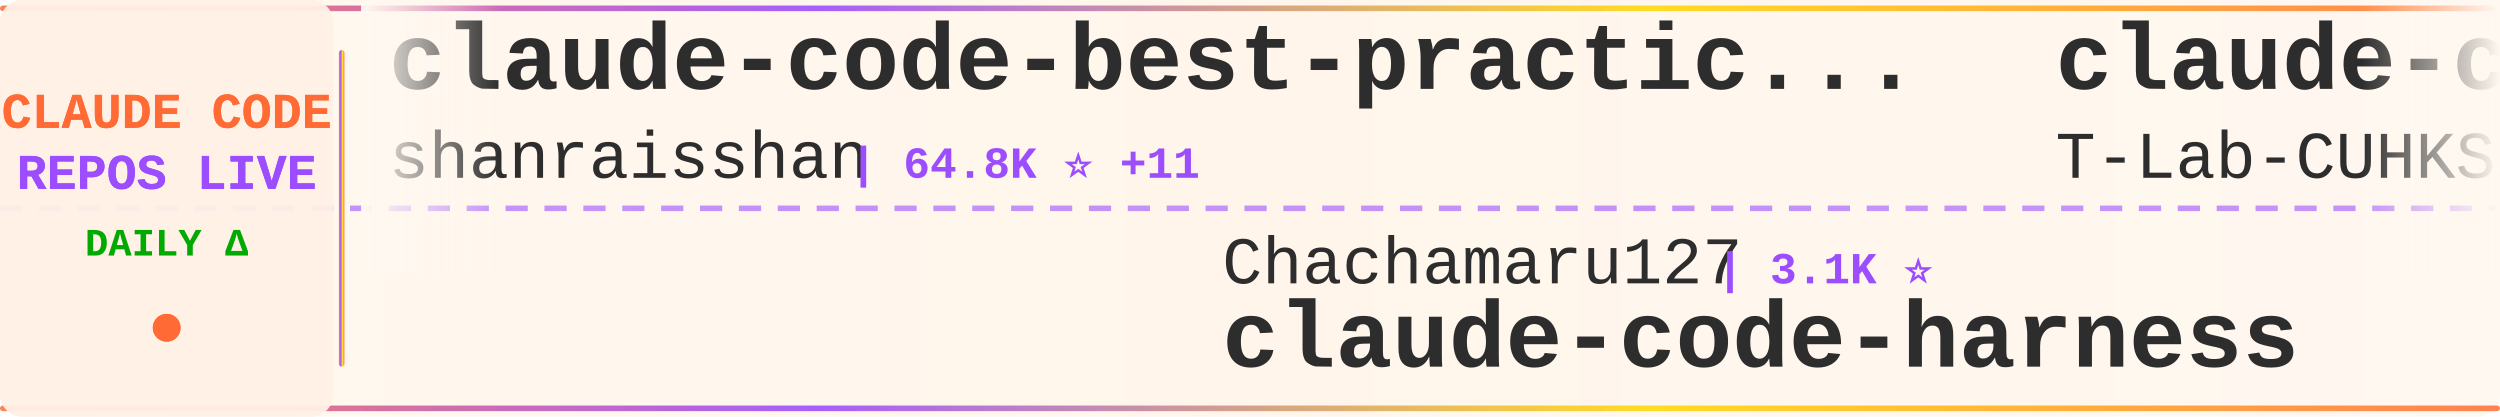
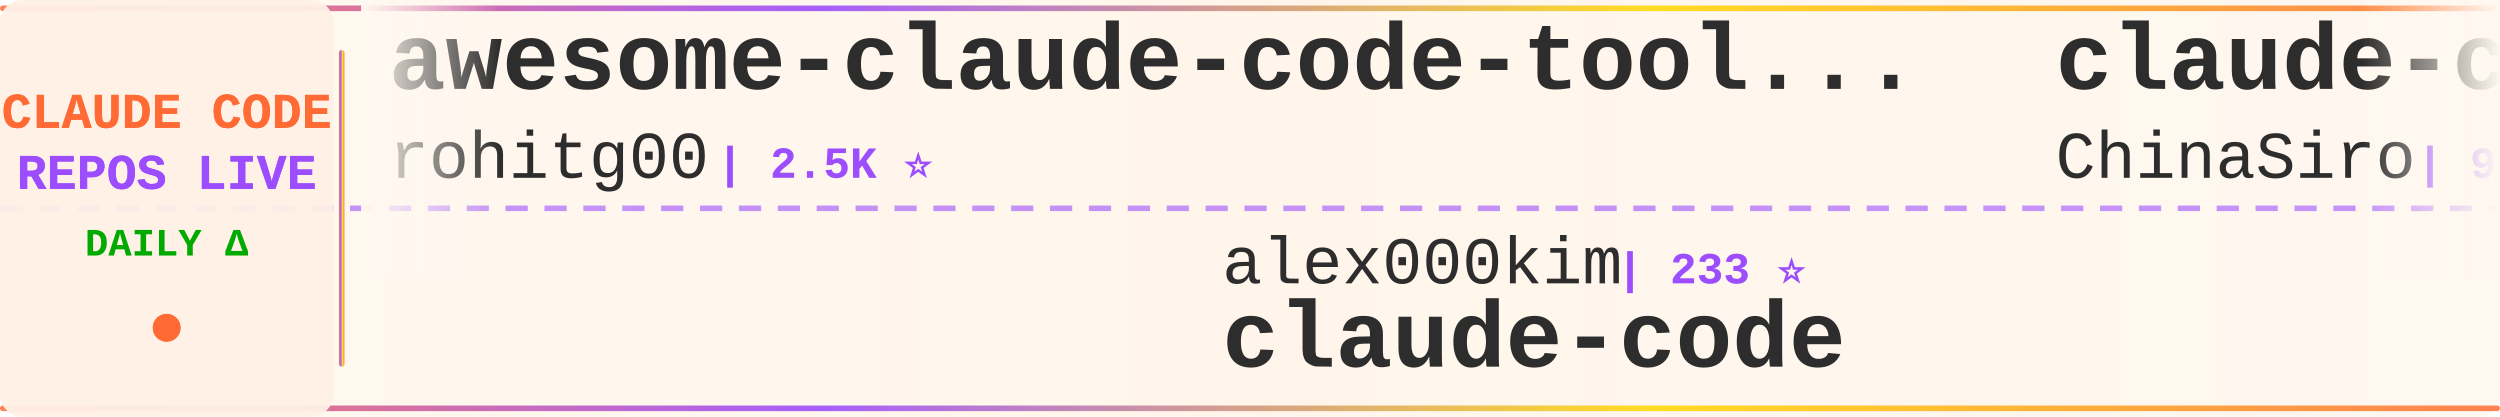
<svg xmlns="http://www.w3.org/2000/svg" width="900" height="150">
  <defs>
    <linearGradient id="tickerBg" x1="0%" y1="0%" x2="100%" y2="0%">
      <stop offset="0%" style="stop-color:#fff8f0;stop-opacity:0.98" />
      <stop offset="50%" style="stop-color:#fff5eb;stop-opacity:1" />
      <stop offset="100%" style="stop-color:#fff8f0;stop-opacity:0.98" />
    </linearGradient>
    <linearGradient id="borderGrad" x1="0%" y1="0%" x2="100%" y2="0%">
      <stop offset="0%" style="stop-color:#FF6B35;stop-opacity:0.85">
        <animate attributeName="stop-opacity" values="0.85;1;0.85" dur="2s" repeatCount="indefinite" />
      </stop>
      <stop offset="33%" style="stop-color:#9C4EFF;stop-opacity:0.9">
        <animate attributeName="stop-opacity" values="0.9;1;0.9" dur="2.2s" repeatCount="indefinite" />
      </stop>
      <stop offset="66%" style="stop-color:#FFD700;stop-opacity:0.85">
        <animate attributeName="stop-opacity" values="0.85;1;0.85" dur="1.8s" repeatCount="indefinite" />
      </stop>
      <stop offset="100%" style="stop-color:#FF6B35;stop-opacity:0.85">
        <animate attributeName="stop-opacity" values="0.85;1;0.85" dur="2s" repeatCount="indefinite" />
      </stop>
    </linearGradient>
    <filter id="textGlow">
      <feGaussianBlur stdDeviation="0.15" result="coloredBlur" />
      <feMerge>
        <feMergeNode in="coloredBlur" />
        <feMergeNode in="SourceGraphic" />
      </feMerge>
    </filter>
    <filter id="metricGlow">
      <feGaussianBlur stdDeviation="0.2" result="coloredBlur" />
      <feMerge>
        <feMergeNode in="coloredBlur" />
        <feMergeNode in="SourceGraphic" />
      </feMerge>
    </filter>
    <linearGradient id="leftFade" x1="0%" y1="0%" x2="100%" y2="0%">
      <stop offset="0%" style="stop-color:#fff8f0;stop-opacity:1" />
      <stop offset="100%" style="stop-color:#fff8f0;stop-opacity:0" />
    </linearGradient>
    <linearGradient id="rightFade" x1="0%" y1="0%" x2="100%" y2="0%">
      <stop offset="0%" style="stop-color:#fff8f0;stop-opacity:0" />
      <stop offset="100%" style="stop-color:#fff8f0;stop-opacity:1" />
    </linearGradient>
  </defs>
  <rect width="900" height="150" fill="url(#tickerBg)" rx="8" />
  <rect x="0" y="2" width="900" height="2" fill="url(#borderGrad)" rx="1" />
  <rect x="0" y="146" width="900" height="2" fill="url(#borderGrad)" rx="1" />
  <line x1="0" y1="75" x2="900" y2="75" stroke="#9C4EFF" stroke-width="2" stroke-dasharray="8 6" opacity="0.6" />
  <rect x="0" y="0" width="120" height="150" fill="#fff0e6" opacity="0.95" rx="8" />
  <text x="60" y="46" font-family="'Courier New', monospace" font-size="18" font-weight="bold" fill="#FF6B35" text-anchor="middle" filter="url(#textGlow)">
    CLAUDE CODE
  </text>
  <text x="60" y="68" font-family="'Courier New', monospace" font-size="18" font-weight="bold" fill="#9C4EFF" text-anchor="middle" filter="url(#textGlow)">
    REPOS LIVE
  </text>
  <text x="60" y="92" font-family="'Courier New', monospace" font-size="14" font-weight="bold" fill="#00aa00" text-anchor="middle">
    DAILY Δ
  </text>
  <circle cx="60" cy="118" r="5" fill="#FF6B35" filter="url(#metricGlow)">
    <animate attributeName="r" values="4;6;4" dur="1.5s" repeatCount="indefinite" />
    <animate attributeName="opacity" values="0.6;1;0.6" dur="1.5s" repeatCount="indefinite" />
  </circle>
  <rect x="122" y="18" width="2" height="114" fill="url(#borderGrad)" rx="1" />
  <clipPath id="tickerClip">
    <rect x="130" y="0" width="770" height="150" />
  </clipPath>
  <g clip-path="url(#tickerClip)">
    <g id="tickerItems">
      <animateTransform attributeName="transform" attributeType="XML" type="translate" from="0 0" to="-3000 0" dur="54s" repeatCount="indefinite" />
      <g transform="translate(0, 0)">
-         <text x="140" y="32" font-family="'Courier New', monospace" font-size="34" font-weight="bold" fill="#2d2d2d">claude-code-best-practic...</text>
-         <text x="140" y="64" font-family="'Courier New', monospace" font-size="24" font-weight="normal" fill="#2d2d2d" opacity="1.0">shanraisshan</text>
-         <text x="306" y="64" font-family="'Courier New', monospace" font-size="16" font-weight="bold" fill="#9C4EFF"> | 64.8K ⭐ +11</text>
+         <text x="140" y="32" font-family="'Courier New', monospace" font-size="34" font-weight="bold" fill="#2d2d2d">awesome-claude-code-tool...</text>
+         <text x="140" y="64" font-family="'Courier New', monospace" font-size="24" font-weight="normal" fill="#2d2d2d" opacity="1.0">rohitg00</text>
+         <text x="258" y="64" font-family="'Courier New', monospace" font-size="16" font-weight="bold" fill="#9C4EFF"> | 2.5K ⭐</text>
      </g>
      <g transform="translate(300, 0)">
-         <text x="140" y="102" font-family="'Courier New', monospace" font-size="24" font-weight="normal" fill="#2d2d2d" opacity="1.0">Chachamaru127</text>
-         <text x="318" y="102" font-family="'Courier New', monospace" font-size="16" font-weight="bold" fill="#9C4EFF"> | 3.1K ⭐</text>
-         <text x="140" y="132" font-family="'Courier New', monospace" font-size="34" font-weight="bold" fill="#2d2d2d">claude-code-harness</text>
+         <text x="140" y="102" font-family="'Courier New', monospace" font-size="24" font-weight="normal" fill="#2d2d2d" opacity="1.0">alex000kim</text>
+         <text x="282" y="102" font-family="'Courier New', monospace" font-size="16" font-weight="bold" fill="#9C4EFF"> | 233 ⭐</text>
+         <text x="140" y="132" font-family="'Courier New', monospace" font-size="34" font-weight="bold" fill="#2d2d2d">claude-code</text>
      </g>
      <g transform="translate(600, 0)">
-         <text x="140" y="32" font-family="'Courier New', monospace" font-size="34" font-weight="bold" fill="#2d2d2d">claude-code</text>
-         <text x="140" y="64" font-family="'Courier New', monospace" font-size="24" font-weight="normal" fill="#2d2d2d" opacity="1.0">T-Lab-CUHKSZ</text>
-         <text x="306" y="64" font-family="'Courier New', monospace" font-size="16" font-weight="bold" fill="#9C4EFF"> | 328 ⭐</text>
+         <text x="140" y="32" font-family="'Courier New', monospace" font-size="34" font-weight="bold" fill="#2d2d2d">claude-code-sourcemap</text>
+         <text x="140" y="64" font-family="'Courier New', monospace" font-size="24" font-weight="normal" fill="#2d2d2d" opacity="1.0">ChinaSiro</text>
+         <text x="270" y="64" font-family="'Courier New', monospace" font-size="16" font-weight="bold" fill="#9C4EFF"> | 9.6K ⭐</text>
      </g>
      <g transform="translate(900, 0)">
-         <text x="140" y="102" font-family="'Courier New', monospace" font-size="24" font-weight="normal" fill="#2d2d2d" opacity="1.0">zstmfhy</text>
-         <text x="246" y="102" font-family="'Courier New', monospace" font-size="16" font-weight="bold" fill="#9C4EFF"> | 190 ⭐</text>
-         <text x="140" y="132" font-family="'Courier New', monospace" font-size="34" font-weight="bold" fill="#2d2d2d">Claude-code</text>
+         <text x="140" y="102" font-family="'Courier New', monospace" font-size="24" font-weight="normal" fill="#2d2d2d" opacity="1.0">Pimzino</text>
+         <text x="246" y="102" font-family="'Courier New', monospace" font-size="16" font-weight="bold" fill="#9C4EFF"> | 3.8K ⭐</text>
+         <text x="140" y="132" font-family="'Courier New', monospace" font-size="34" font-weight="bold" fill="#2d2d2d">claude-code-spec-workflo...</text>
      </g>
      <g transform="translate(1200, 0)">
-         <text x="140" y="32" font-family="'Courier New', monospace" font-size="34" font-weight="bold" fill="#2d2d2d">learn-claude-code</text>
-         <text x="140" y="64" font-family="'Courier New', monospace" font-size="24" font-weight="normal" fill="#2d2d2d" opacity="1.0">shareAI-lab</text>
-         <text x="294" y="64" font-family="'Courier New', monospace" font-size="16" font-weight="bold" fill="#9C4EFF"> | 74.8K ⭐ +24</text>
+         <text x="140" y="32" font-family="'Courier New', monospace" font-size="34" font-weight="bold" fill="#2d2d2d">andrej-karpathy-skills</text>
+         <text x="140" y="64" font-family="'Courier New', monospace" font-size="24" font-weight="normal" fill="#2d2d2d" opacity="1.0">multica-ai</text>
+         <text x="282" y="64" font-family="'Courier New', monospace" font-size="16" font-weight="bold" fill="#9C4EFF"> | 204.4K ⭐ +88</text>
      </g>
      <g transform="translate(1500, 0)">
-         <text x="140" y="102" font-family="'Courier New', monospace" font-size="24" font-weight="normal" fill="#2d2d2d" opacity="1.0">luyao618</text>
-         <text x="258" y="102" font-family="'Courier New', monospace" font-size="16" font-weight="bold" fill="#9C4EFF"> | 1.7K ⭐</text>
-         <text x="140" y="132" font-family="'Courier New', monospace" font-size="34" font-weight="bold" fill="#2d2d2d">Claude-Code-Source-Study</text>
+         <text x="140" y="102" font-family="'Courier New', monospace" font-size="24" font-weight="normal" fill="#2d2d2d" opacity="1.0">lorryjovens-hub</text>
+         <text x="342" y="102" font-family="'Courier New', monospace" font-size="16" font-weight="bold" fill="#9C4EFF"> | 1.7K ⭐</text>
+         <text x="140" y="132" font-family="'Courier New', monospace" font-size="34" font-weight="bold" fill="#2d2d2d">claude-code-rust</text>
      </g>
      <g transform="translate(1800, 0)">
-         <text x="140" y="32" font-family="'Courier New', monospace" font-size="34" font-weight="bold" fill="#2d2d2d">claude-code</text>
-         <text x="140" y="64" font-family="'Courier New', monospace" font-size="24" font-weight="normal" fill="#2d2d2d" opacity="1.0">alex000kim</text>
-         <text x="282" y="64" font-family="'Courier New', monospace" font-size="16" font-weight="bold" fill="#9C4EFF"> | 233 ⭐</text>
+         <text x="140" y="32" font-family="'Courier New', monospace" font-size="34" font-weight="bold" fill="#2d2d2d">claude-code-ultimate-gui...</text>
+         <text x="140" y="64" font-family="'Courier New', monospace" font-size="24" font-weight="normal" fill="#2d2d2d" opacity="1.0">FlorianBruniaux</text>
+         <text x="342" y="64" font-family="'Courier New', monospace" font-size="16" font-weight="bold" fill="#9C4EFF"> | 5.8K ⭐ +3</text>
      </g>
      <g transform="translate(2100, 0)">
-         <text x="140" y="102" font-family="'Courier New', monospace" font-size="24" font-weight="normal" fill="#2d2d2d" opacity="1.0">musistudio</text>
-         <text x="282" y="102" font-family="'Courier New', monospace" font-size="16" font-weight="bold" fill="#9C4EFF"> | 36.8K ⭐ +6</text>
-         <text x="140" y="132" font-family="'Courier New', monospace" font-size="34" font-weight="bold" fill="#2d2d2d">claude-code-router</text>
+         <text x="140" y="102" font-family="'Courier New', monospace" font-size="24" font-weight="normal" fill="#2d2d2d" opacity="1.0">centminmod</text>
+         <text x="282" y="102" font-family="'Courier New', monospace" font-size="16" font-weight="bold" fill="#9C4EFF"> | 2.6K ⭐ +1</text>
+         <text x="140" y="132" font-family="'Courier New', monospace" font-size="34" font-weight="bold" fill="#2d2d2d">my-claude-code-setup</text>
      </g>
      <g transform="translate(2400, 0)">
-         <text x="140" y="32" font-family="'Courier New', monospace" font-size="34" font-weight="bold" fill="#2d2d2d">claude-code-analysis</text>
-         <text x="140" y="64" font-family="'Courier New', monospace" font-size="24" font-weight="normal" fill="#2d2d2d" opacity="1.0">liuup</text>
-         <text x="222" y="64" font-family="'Courier New', monospace" font-size="16" font-weight="bold" fill="#9C4EFF"> | 3.8K ⭐</text>
+         <text x="140" y="32" font-family="'Courier New', monospace" font-size="34" font-weight="bold" fill="#2d2d2d">claude-code-source-code-...</text>
+         <text x="140" y="64" font-family="'Courier New', monospace" font-size="24" font-weight="normal" fill="#2d2d2d" opacity="1.0">ghuntley</text>
+         <text x="258" y="64" font-family="'Courier New', monospace" font-size="16" font-weight="bold" fill="#9C4EFF"> | 990 ⭐</text>
      </g>
      <g transform="translate(2700, 0)">
-         <text x="140" y="102" font-family="'Courier New', monospace" font-size="24" font-weight="normal" fill="#2d2d2d" opacity="1.0">JrCx7scC</text>
-         <text x="258" y="102" font-family="'Courier New', monospace" font-size="16" font-weight="bold" fill="#9C4EFF"> | 374 ⭐</text>
-         <text x="140" y="132" font-family="'Courier New', monospace" font-size="34" font-weight="bold" fill="#2d2d2d">claude-code-source</text>
+         <text x="140" y="102" font-family="'Courier New', monospace" font-size="24" font-weight="normal" fill="#2d2d2d" opacity="1.0">claude-code-best</text>
+         <text x="354" y="102" font-family="'Courier New', monospace" font-size="16" font-weight="bold" fill="#9C4EFF"> | 22.1K ⭐ +5</text>
+         <text x="140" y="132" font-family="'Courier New', monospace" font-size="34" font-weight="bold" fill="#2d2d2d">claude-code</text>
      </g>
      <g transform="translate(3000, 0)">
-         <text x="140" y="32" font-family="'Courier New', monospace" font-size="34" font-weight="bold" fill="#2d2d2d">claude-code-best-practic...</text>
-         <text x="140" y="64" font-family="'Courier New', monospace" font-size="24" font-weight="normal" fill="#2d2d2d" opacity="1.0">shanraisshan</text>
-         <text x="306" y="64" font-family="'Courier New', monospace" font-size="16" font-weight="bold" fill="#9C4EFF"> | 64.8K ⭐ +11</text>
+         <text x="140" y="32" font-family="'Courier New', monospace" font-size="34" font-weight="bold" fill="#2d2d2d">awesome-claude-code-tool...</text>
+         <text x="140" y="64" font-family="'Courier New', monospace" font-size="24" font-weight="normal" fill="#2d2d2d" opacity="1.0">rohitg00</text>
+         <text x="258" y="64" font-family="'Courier New', monospace" font-size="16" font-weight="bold" fill="#9C4EFF"> | 2.5K ⭐</text>
      </g>
      <g transform="translate(3300, 0)">
-         <text x="140" y="102" font-family="'Courier New', monospace" font-size="24" font-weight="normal" fill="#2d2d2d" opacity="1.0">Chachamaru127</text>
-         <text x="318" y="102" font-family="'Courier New', monospace" font-size="16" font-weight="bold" fill="#9C4EFF"> | 3.1K ⭐</text>
-         <text x="140" y="132" font-family="'Courier New', monospace" font-size="34" font-weight="bold" fill="#2d2d2d">claude-code-harness</text>
+         <text x="140" y="102" font-family="'Courier New', monospace" font-size="24" font-weight="normal" fill="#2d2d2d" opacity="1.0">alex000kim</text>
+         <text x="282" y="102" font-family="'Courier New', monospace" font-size="16" font-weight="bold" fill="#9C4EFF"> | 233 ⭐</text>
+         <text x="140" y="132" font-family="'Courier New', monospace" font-size="34" font-weight="bold" fill="#2d2d2d">claude-code</text>
      </g>
      <g transform="translate(3600, 0)">
-         <text x="140" y="32" font-family="'Courier New', monospace" font-size="34" font-weight="bold" fill="#2d2d2d">claude-code</text>
-         <text x="140" y="64" font-family="'Courier New', monospace" font-size="24" font-weight="normal" fill="#2d2d2d" opacity="1.0">T-Lab-CUHKSZ</text>
-         <text x="306" y="64" font-family="'Courier New', monospace" font-size="16" font-weight="bold" fill="#9C4EFF"> | 328 ⭐</text>
+         <text x="140" y="32" font-family="'Courier New', monospace" font-size="34" font-weight="bold" fill="#2d2d2d">claude-code-sourcemap</text>
+         <text x="140" y="64" font-family="'Courier New', monospace" font-size="24" font-weight="normal" fill="#2d2d2d" opacity="1.0">ChinaSiro</text>
+         <text x="270" y="64" font-family="'Courier New', monospace" font-size="16" font-weight="bold" fill="#9C4EFF"> | 9.6K ⭐</text>
      </g>
      <g transform="translate(3900, 0)">
-         <text x="140" y="102" font-family="'Courier New', monospace" font-size="24" font-weight="normal" fill="#2d2d2d" opacity="1.0">zstmfhy</text>
-         <text x="246" y="102" font-family="'Courier New', monospace" font-size="16" font-weight="bold" fill="#9C4EFF"> | 190 ⭐</text>
-         <text x="140" y="132" font-family="'Courier New', monospace" font-size="34" font-weight="bold" fill="#2d2d2d">Claude-code</text>
+         <text x="140" y="102" font-family="'Courier New', monospace" font-size="24" font-weight="normal" fill="#2d2d2d" opacity="1.0">Pimzino</text>
+         <text x="246" y="102" font-family="'Courier New', monospace" font-size="16" font-weight="bold" fill="#9C4EFF"> | 3.8K ⭐</text>
+         <text x="140" y="132" font-family="'Courier New', monospace" font-size="34" font-weight="bold" fill="#2d2d2d">claude-code-spec-workflo...</text>
      </g>
    </g>
  </g>
  <rect x="130" y="0" width="50" height="100" fill="url(#leftFade)" />
  <rect x="850" y="0" width="50" height="100" fill="url(#rightFade)" />
</svg>
